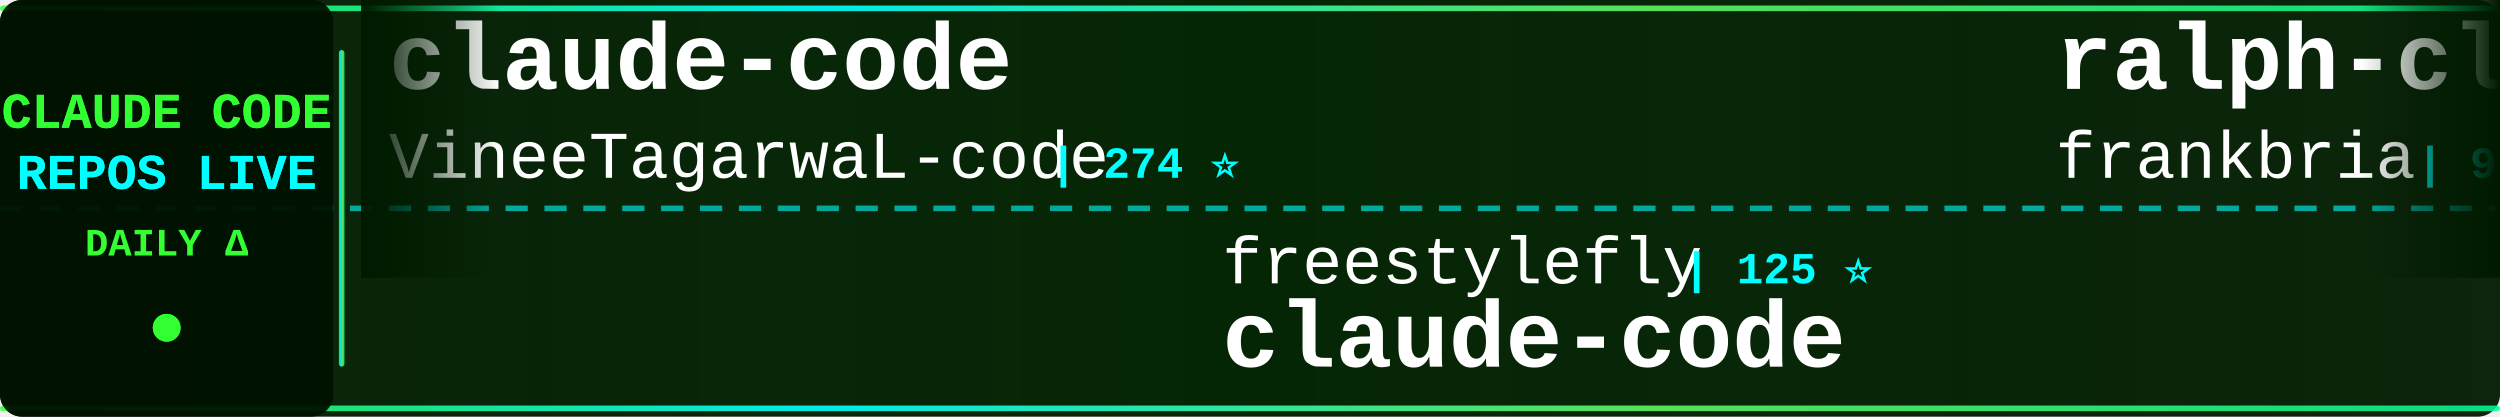
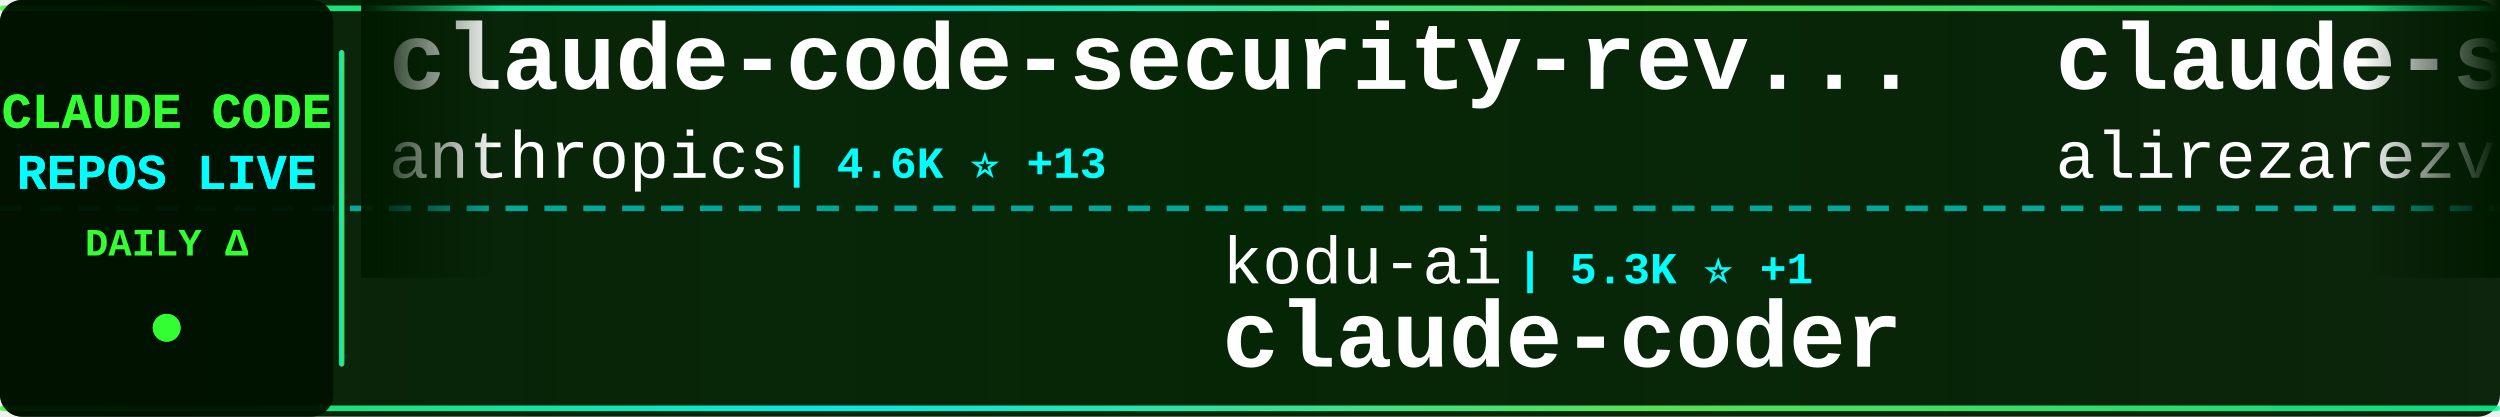
<svg xmlns="http://www.w3.org/2000/svg" width="900" height="150">
  <defs>
    <linearGradient id="tickerBg" x1="0%" y1="0%" x2="100%" y2="0%">
      <stop offset="0%" style="stop-color:#001a00;stop-opacity:0.95" />
      <stop offset="50%" style="stop-color:#002200;stop-opacity:0.98" />
      <stop offset="100%" style="stop-color:#001a00;stop-opacity:0.95" />
    </linearGradient>
    <linearGradient id="borderGrad" x1="0%" y1="0%" x2="100%" y2="0%">
      <stop offset="0%" style="stop-color:#33ff33;stop-opacity:0.85">
        <animate attributeName="stop-opacity" values="0.85;1;0.85" dur="2s" repeatCount="indefinite" />
      </stop>
      <stop offset="33%" style="stop-color:#00ffff;stop-opacity:0.9">
        <animate attributeName="stop-opacity" values="0.9;1;0.9" dur="2.2s" repeatCount="indefinite" />
      </stop>
      <stop offset="66%" style="stop-color:#66ff66;stop-opacity:0.85">
        <animate attributeName="stop-opacity" values="0.85;1;0.85" dur="1.8s" repeatCount="indefinite" />
      </stop>
      <stop offset="100%" style="stop-color:#00ff99;stop-opacity:0.85">
        <animate attributeName="stop-opacity" values="0.85;1;0.85" dur="2s" repeatCount="indefinite" />
      </stop>
    </linearGradient>
    <filter id="textGlow">
      <feGaussianBlur stdDeviation="0.1" result="coloredBlur" />
      <feMerge>
        <feMergeNode in="coloredBlur" />
        <feMergeNode in="SourceGraphic" />
      </feMerge>
    </filter>
    <filter id="metricGlow">
      <feGaussianBlur stdDeviation="0.2" result="coloredBlur" />
      <feMerge>
        <feMergeNode in="coloredBlur" />
        <feMergeNode in="SourceGraphic" />
      </feMerge>
    </filter>
    <linearGradient id="leftFade" x1="0%" y1="0%" x2="100%" y2="0%">
      <stop offset="0%" style="stop-color:#001a00;stop-opacity:1" />
      <stop offset="100%" style="stop-color:#001a00;stop-opacity:0" />
    </linearGradient>
    <linearGradient id="rightFade" x1="0%" y1="0%" x2="100%" y2="0%">
      <stop offset="0%" style="stop-color:#001a00;stop-opacity:0" />
      <stop offset="100%" style="stop-color:#001a00;stop-opacity:1" />
    </linearGradient>
  </defs>
  <rect width="900" height="150" fill="url(#tickerBg)" rx="8" />
  <rect x="0" y="2" width="900" height="2" fill="url(#borderGrad)" rx="1" />
  <rect x="0" y="146" width="900" height="2" fill="url(#borderGrad)" rx="1" />
  <line x1="0" y1="75" x2="900" y2="75" stroke="#00ffff" stroke-width="2" stroke-dasharray="8 6" opacity="0.6" />
  <rect x="0" y="0" width="120" height="150" fill="#001100" opacity="0.95" rx="8" />
  <text x="60" y="46" font-family="'Courier New', monospace" font-size="18" font-weight="bold" fill="#33ff33" text-anchor="middle" filter="url(#textGlow)">
    CLAUDE CODE
  </text>
  <text x="60" y="68" font-family="'Courier New', monospace" font-size="18" font-weight="bold" fill="#00ffff" text-anchor="middle" filter="url(#textGlow)">
    REPOS LIVE
  </text>
  <text x="60" y="92" font-family="'Courier New', monospace" font-size="14" font-weight="bold" fill="#33ff33" text-anchor="middle">
    DAILY Δ
  </text>
  <circle cx="60" cy="118" r="5" fill="#33ff33" filter="url(#metricGlow)">
    <animate attributeName="r" values="4;6;4" dur="1.5s" repeatCount="indefinite" />
    <animate attributeName="opacity" values="0.6;1;0.6" dur="1.5s" repeatCount="indefinite" />
  </circle>
  <rect x="122" y="18" width="2" height="114" fill="url(#borderGrad)" rx="1" />
  <clipPath id="tickerClip">
    <rect x="130" y="0" width="770" height="150" />
  </clipPath>
  <g clip-path="url(#tickerClip)">
    <g id="tickerItems">
      <animateTransform attributeName="transform" attributeType="XML" type="translate" from="0 0" to="-3000 0" dur="54s" repeatCount="indefinite" />
      <g transform="translate(0, 0)">
-         <text x="140" y="32" font-family="'Courier New', monospace" font-size="34" font-weight="bold" fill="#ffffff">claude-code</text>
-         <text x="140" y="64" font-family="'Courier New', monospace" font-size="24" font-weight="normal" fill="#ffffff" opacity="1.0">VineeTagarwaL-code</text>
-         <text x="378" y="64" font-family="'Courier New', monospace" font-size="16" font-weight="bold" fill="#00ffff"> | 274 ⭐</text>
+         <text x="140" y="32" font-family="'Courier New', monospace" font-size="34" font-weight="bold" fill="#ffffff">claude-code-security-rev...</text>
+         <text x="140" y="64" font-family="'Courier New', monospace" font-size="24" font-weight="normal" fill="#ffffff" opacity="1.0">anthropics</text>
+         <text x="282" y="64" font-family="'Courier New', monospace" font-size="16" font-weight="bold" fill="#00ffff"> | 4.6K ⭐ +13</text>
      </g>
      <g transform="translate(300, 0)">
-         <text x="140" y="102" font-family="'Courier New', monospace" font-size="24" font-weight="normal" fill="#ffffff" opacity="1.0">freestylefly</text>
-         <text x="306" y="102" font-family="'Courier New', monospace" font-size="16" font-weight="bold" fill="#00ffff"> | 125 ⭐</text>
-         <text x="140" y="132" font-family="'Courier New', monospace" font-size="34" font-weight="bold" fill="#ffffff">claude-code</text>
+         <text x="140" y="102" font-family="'Courier New', monospace" font-size="24" font-weight="normal" fill="#ffffff" opacity="1.0">kodu-ai</text>
+         <text x="246" y="102" font-family="'Courier New', monospace" font-size="16" font-weight="bold" fill="#00ffff"> | 5.3K ⭐ +1</text>
+         <text x="140" y="132" font-family="'Courier New', monospace" font-size="34" font-weight="bold" fill="#ffffff">claude-coder</text>
      </g>
      <g transform="translate(600, 0)">
-         <text x="140" y="32" font-family="'Courier New', monospace" font-size="34" font-weight="bold" fill="#ffffff">ralph-claude-code</text>
-         <text x="140" y="64" font-family="'Courier New', monospace" font-size="24" font-weight="normal" fill="#ffffff" opacity="1.0">frankbria</text>
-         <text x="270" y="64" font-family="'Courier New', monospace" font-size="16" font-weight="bold" fill="#00ffff"> | 9.2K ⭐ +12</text>
+         <text x="140" y="32" font-family="'Courier New', monospace" font-size="34" font-weight="bold" fill="#ffffff">claude-skills</text>
+         <text x="140" y="64" font-family="'Courier New', monospace" font-size="24" font-weight="normal" fill="#ffffff" opacity="1.0">alirezarezvani</text>
+         <text x="330" y="64" font-family="'Courier New', monospace" font-size="16" font-weight="bold" fill="#00ffff"> | 15.3K ⭐ +167</text>
      </g>
      <g transform="translate(900, 0)">
-         <text x="140" y="102" font-family="'Courier New', monospace" font-size="24" font-weight="normal" fill="#ffffff" opacity="1.0">luongnv89</text>
-         <text x="270" y="102" font-family="'Courier New', monospace" font-size="16" font-weight="bold" fill="#00ffff"> | 33.3K ⭐ +130</text>
-         <text x="140" y="132" font-family="'Courier New', monospace" font-size="34" font-weight="bold" fill="#ffffff">claude-howto</text>
+         <text x="140" y="102" font-family="'Courier New', monospace" font-size="24" font-weight="normal" fill="#ffffff" opacity="1.0">rohitg00</text>
+         <text x="258" y="102" font-family="'Courier New', monospace" font-size="16" font-weight="bold" fill="#00ffff"> | 1.7K ⭐ +12</text>
+         <text x="140" y="132" font-family="'Courier New', monospace" font-size="34" font-weight="bold" fill="#ffffff">awesome-claude-code-tool...</text>
      </g>
      <g transform="translate(1200, 0)">
-         <text x="140" y="32" font-family="'Courier New', monospace" font-size="34" font-weight="bold" fill="#ffffff">claude-code</text>
-         <text x="140" y="64" font-family="'Courier New', monospace" font-size="24" font-weight="normal" fill="#ffffff" opacity="1.0">Onewon</text>
-         <text x="234" y="64" font-family="'Courier New', monospace" font-size="16" font-weight="bold" fill="#00ffff"> | 180 ⭐</text>
+         <text x="140" y="32" font-family="'Courier New', monospace" font-size="34" font-weight="bold" fill="#ffffff">claude-code-source-build</text>
+         <text x="140" y="64" font-family="'Courier New', monospace" font-size="24" font-weight="normal" fill="#ffffff" opacity="1.0">andrew-kramer-inno</text>
+         <text x="378" y="64" font-family="'Courier New', monospace" font-size="16" font-weight="bold" fill="#00ffff"> | 589 ⭐</text>
      </g>
      <g transform="translate(1500, 0)">
-         <text x="140" y="102" font-family="'Courier New', monospace" font-size="24" font-weight="normal" fill="#ffffff" opacity="1.0">repowise-dev</text>
-         <text x="306" y="102" font-family="'Courier New', monospace" font-size="16" font-weight="bold" fill="#00ffff"> | 1.0K ⭐ +3</text>
-         <text x="140" y="132" font-family="'Courier New', monospace" font-size="34" font-weight="bold" fill="#ffffff">claude-code-prompts</text>
+         <text x="140" y="102" font-family="'Courier New', monospace" font-size="24" font-weight="normal" fill="#ffffff" opacity="1.0">feiskyer</text>
+         <text x="258" y="102" font-family="'Courier New', monospace" font-size="16" font-weight="bold" fill="#00ffff"> | 1.5K ⭐</text>
+         <text x="140" y="132" font-family="'Courier New', monospace" font-size="34" font-weight="bold" fill="#ffffff">claude-code-settings</text>
      </g>
      <g transform="translate(1800, 0)">
-         <text x="140" y="32" font-family="'Courier New', monospace" font-size="34" font-weight="bold" fill="#ffffff">claude-code-from-source</text>
-         <text x="140" y="64" font-family="'Courier New', monospace" font-size="24" font-weight="normal" fill="#ffffff" opacity="1.0">alejandrobalderas</text>
-         <text x="366" y="64" font-family="'Courier New', monospace" font-size="16" font-weight="bold" fill="#00ffff"> | 1.9K ⭐ +1</text>
+         <text x="140" y="32" font-family="'Courier New', monospace" font-size="34" font-weight="bold" fill="#ffffff">Claude-code</text>
+         <text x="140" y="64" font-family="'Courier New', monospace" font-size="24" font-weight="normal" fill="#ffffff" opacity="1.0">fazxes</text>
+         <text x="234" y="64" font-family="'Courier New', monospace" font-size="16" font-weight="bold" fill="#00ffff"> | 216 ⭐ +1</text>
      </g>
      <g transform="translate(2100, 0)">
-         <text x="140" y="102" font-family="'Courier New', monospace" font-size="24" font-weight="normal" fill="#ffffff" opacity="1.0">RishabhK103</text>
-         <text x="294" y="102" font-family="'Courier New', monospace" font-size="16" font-weight="bold" fill="#00ffff"> | 82 ⭐ +1</text>
+         <text x="140" y="102" font-family="'Courier New', monospace" font-size="24" font-weight="normal" fill="#ffffff" opacity="1.0">isboyjc</text>
+         <text x="246" y="102" font-family="'Courier New', monospace" font-size="16" font-weight="bold" fill="#00ffff"> | 157 ⭐</text>
        <text x="140" y="132" font-family="'Courier New', monospace" font-size="34" font-weight="bold" fill="#ffffff">claude-code</text>
      </g>
      <g transform="translate(2400, 0)">
-         <text x="140" y="32" font-family="'Courier New', monospace" font-size="34" font-weight="bold" fill="#ffffff">claude-code-hooks-master...</text>
-         <text x="140" y="64" font-family="'Courier New', monospace" font-size="24" font-weight="normal" fill="#ffffff" opacity="1.0">disler</text>
-         <text x="234" y="64" font-family="'Courier New', monospace" font-size="16" font-weight="bold" fill="#00ffff"> | 3.7K ⭐ +3</text>
+         <text x="140" y="32" font-family="'Courier New', monospace" font-size="34" font-weight="bold" fill="#ffffff">claude-code-webui</text>
+         <text x="140" y="64" font-family="'Courier New', monospace" font-size="24" font-weight="normal" fill="#ffffff" opacity="1.0">sugyan</text>
+         <text x="234" y="64" font-family="'Courier New', monospace" font-size="16" font-weight="bold" fill="#00ffff"> | 1.1K ⭐ +6</text>
      </g>
      <g transform="translate(2700, 0)">
-         <text x="140" y="102" font-family="'Courier New', monospace" font-size="24" font-weight="normal" fill="#ffffff" opacity="1.0">RichardAtCT</text>
-         <text x="294" y="102" font-family="'Courier New', monospace" font-size="16" font-weight="bold" fill="#00ffff"> | 2.6K ⭐ +4</text>
-         <text x="140" y="132" font-family="'Courier New', monospace" font-size="34" font-weight="bold" fill="#ffffff">claude-code-telegram</text>
+         <text x="140" y="102" font-family="'Courier New', monospace" font-size="24" font-weight="normal" fill="#ffffff" opacity="1.0">AICoderTudou</text>
+         <text x="306" y="102" font-family="'Courier New', monospace" font-size="16" font-weight="bold" fill="#00ffff"> | 502 ⭐ +1</text>
+         <text x="140" y="132" font-family="'Courier New', monospace" font-size="34" font-weight="bold" fill="#ffffff">claude-code-tudou</text>
      </g>
      <g transform="translate(3000, 0)">
-         <text x="140" y="32" font-family="'Courier New', monospace" font-size="34" font-weight="bold" fill="#ffffff">claude-code</text>
-         <text x="140" y="64" font-family="'Courier New', monospace" font-size="24" font-weight="normal" fill="#ffffff" opacity="1.0">VineeTagarwaL-code</text>
-         <text x="378" y="64" font-family="'Courier New', monospace" font-size="16" font-weight="bold" fill="#00ffff"> | 274 ⭐</text>
+         <text x="140" y="32" font-family="'Courier New', monospace" font-size="34" font-weight="bold" fill="#ffffff">claude-code-security-rev...</text>
+         <text x="140" y="64" font-family="'Courier New', monospace" font-size="24" font-weight="normal" fill="#ffffff" opacity="1.0">anthropics</text>
+         <text x="282" y="64" font-family="'Courier New', monospace" font-size="16" font-weight="bold" fill="#00ffff"> | 4.6K ⭐ +13</text>
      </g>
      <g transform="translate(3300, 0)">
-         <text x="140" y="102" font-family="'Courier New', monospace" font-size="24" font-weight="normal" fill="#ffffff" opacity="1.0">freestylefly</text>
-         <text x="306" y="102" font-family="'Courier New', monospace" font-size="16" font-weight="bold" fill="#00ffff"> | 125 ⭐</text>
-         <text x="140" y="132" font-family="'Courier New', monospace" font-size="34" font-weight="bold" fill="#ffffff">claude-code</text>
+         <text x="140" y="102" font-family="'Courier New', monospace" font-size="24" font-weight="normal" fill="#ffffff" opacity="1.0">kodu-ai</text>
+         <text x="246" y="102" font-family="'Courier New', monospace" font-size="16" font-weight="bold" fill="#00ffff"> | 5.3K ⭐ +1</text>
+         <text x="140" y="132" font-family="'Courier New', monospace" font-size="34" font-weight="bold" fill="#ffffff">claude-coder</text>
      </g>
      <g transform="translate(3600, 0)">
-         <text x="140" y="32" font-family="'Courier New', monospace" font-size="34" font-weight="bold" fill="#ffffff">ralph-claude-code</text>
-         <text x="140" y="64" font-family="'Courier New', monospace" font-size="24" font-weight="normal" fill="#ffffff" opacity="1.0">frankbria</text>
-         <text x="270" y="64" font-family="'Courier New', monospace" font-size="16" font-weight="bold" fill="#00ffff"> | 9.2K ⭐ +12</text>
+         <text x="140" y="32" font-family="'Courier New', monospace" font-size="34" font-weight="bold" fill="#ffffff">claude-skills</text>
+         <text x="140" y="64" font-family="'Courier New', monospace" font-size="24" font-weight="normal" fill="#ffffff" opacity="1.0">alirezarezvani</text>
+         <text x="330" y="64" font-family="'Courier New', monospace" font-size="16" font-weight="bold" fill="#00ffff"> | 15.3K ⭐ +167</text>
      </g>
      <g transform="translate(3900, 0)">
-         <text x="140" y="102" font-family="'Courier New', monospace" font-size="24" font-weight="normal" fill="#ffffff" opacity="1.0">luongnv89</text>
-         <text x="270" y="102" font-family="'Courier New', monospace" font-size="16" font-weight="bold" fill="#00ffff"> | 33.3K ⭐ +130</text>
-         <text x="140" y="132" font-family="'Courier New', monospace" font-size="34" font-weight="bold" fill="#ffffff">claude-howto</text>
+         <text x="140" y="102" font-family="'Courier New', monospace" font-size="24" font-weight="normal" fill="#ffffff" opacity="1.0">rohitg00</text>
+         <text x="258" y="102" font-family="'Courier New', monospace" font-size="16" font-weight="bold" fill="#00ffff"> | 1.7K ⭐ +12</text>
+         <text x="140" y="132" font-family="'Courier New', monospace" font-size="34" font-weight="bold" fill="#ffffff">awesome-claude-code-tool...</text>
      </g>
    </g>
  </g>
  <rect x="130" y="0" width="50" height="100" fill="url(#leftFade)" />
  <rect x="850" y="0" width="50" height="100" fill="url(#rightFade)" />
</svg>
